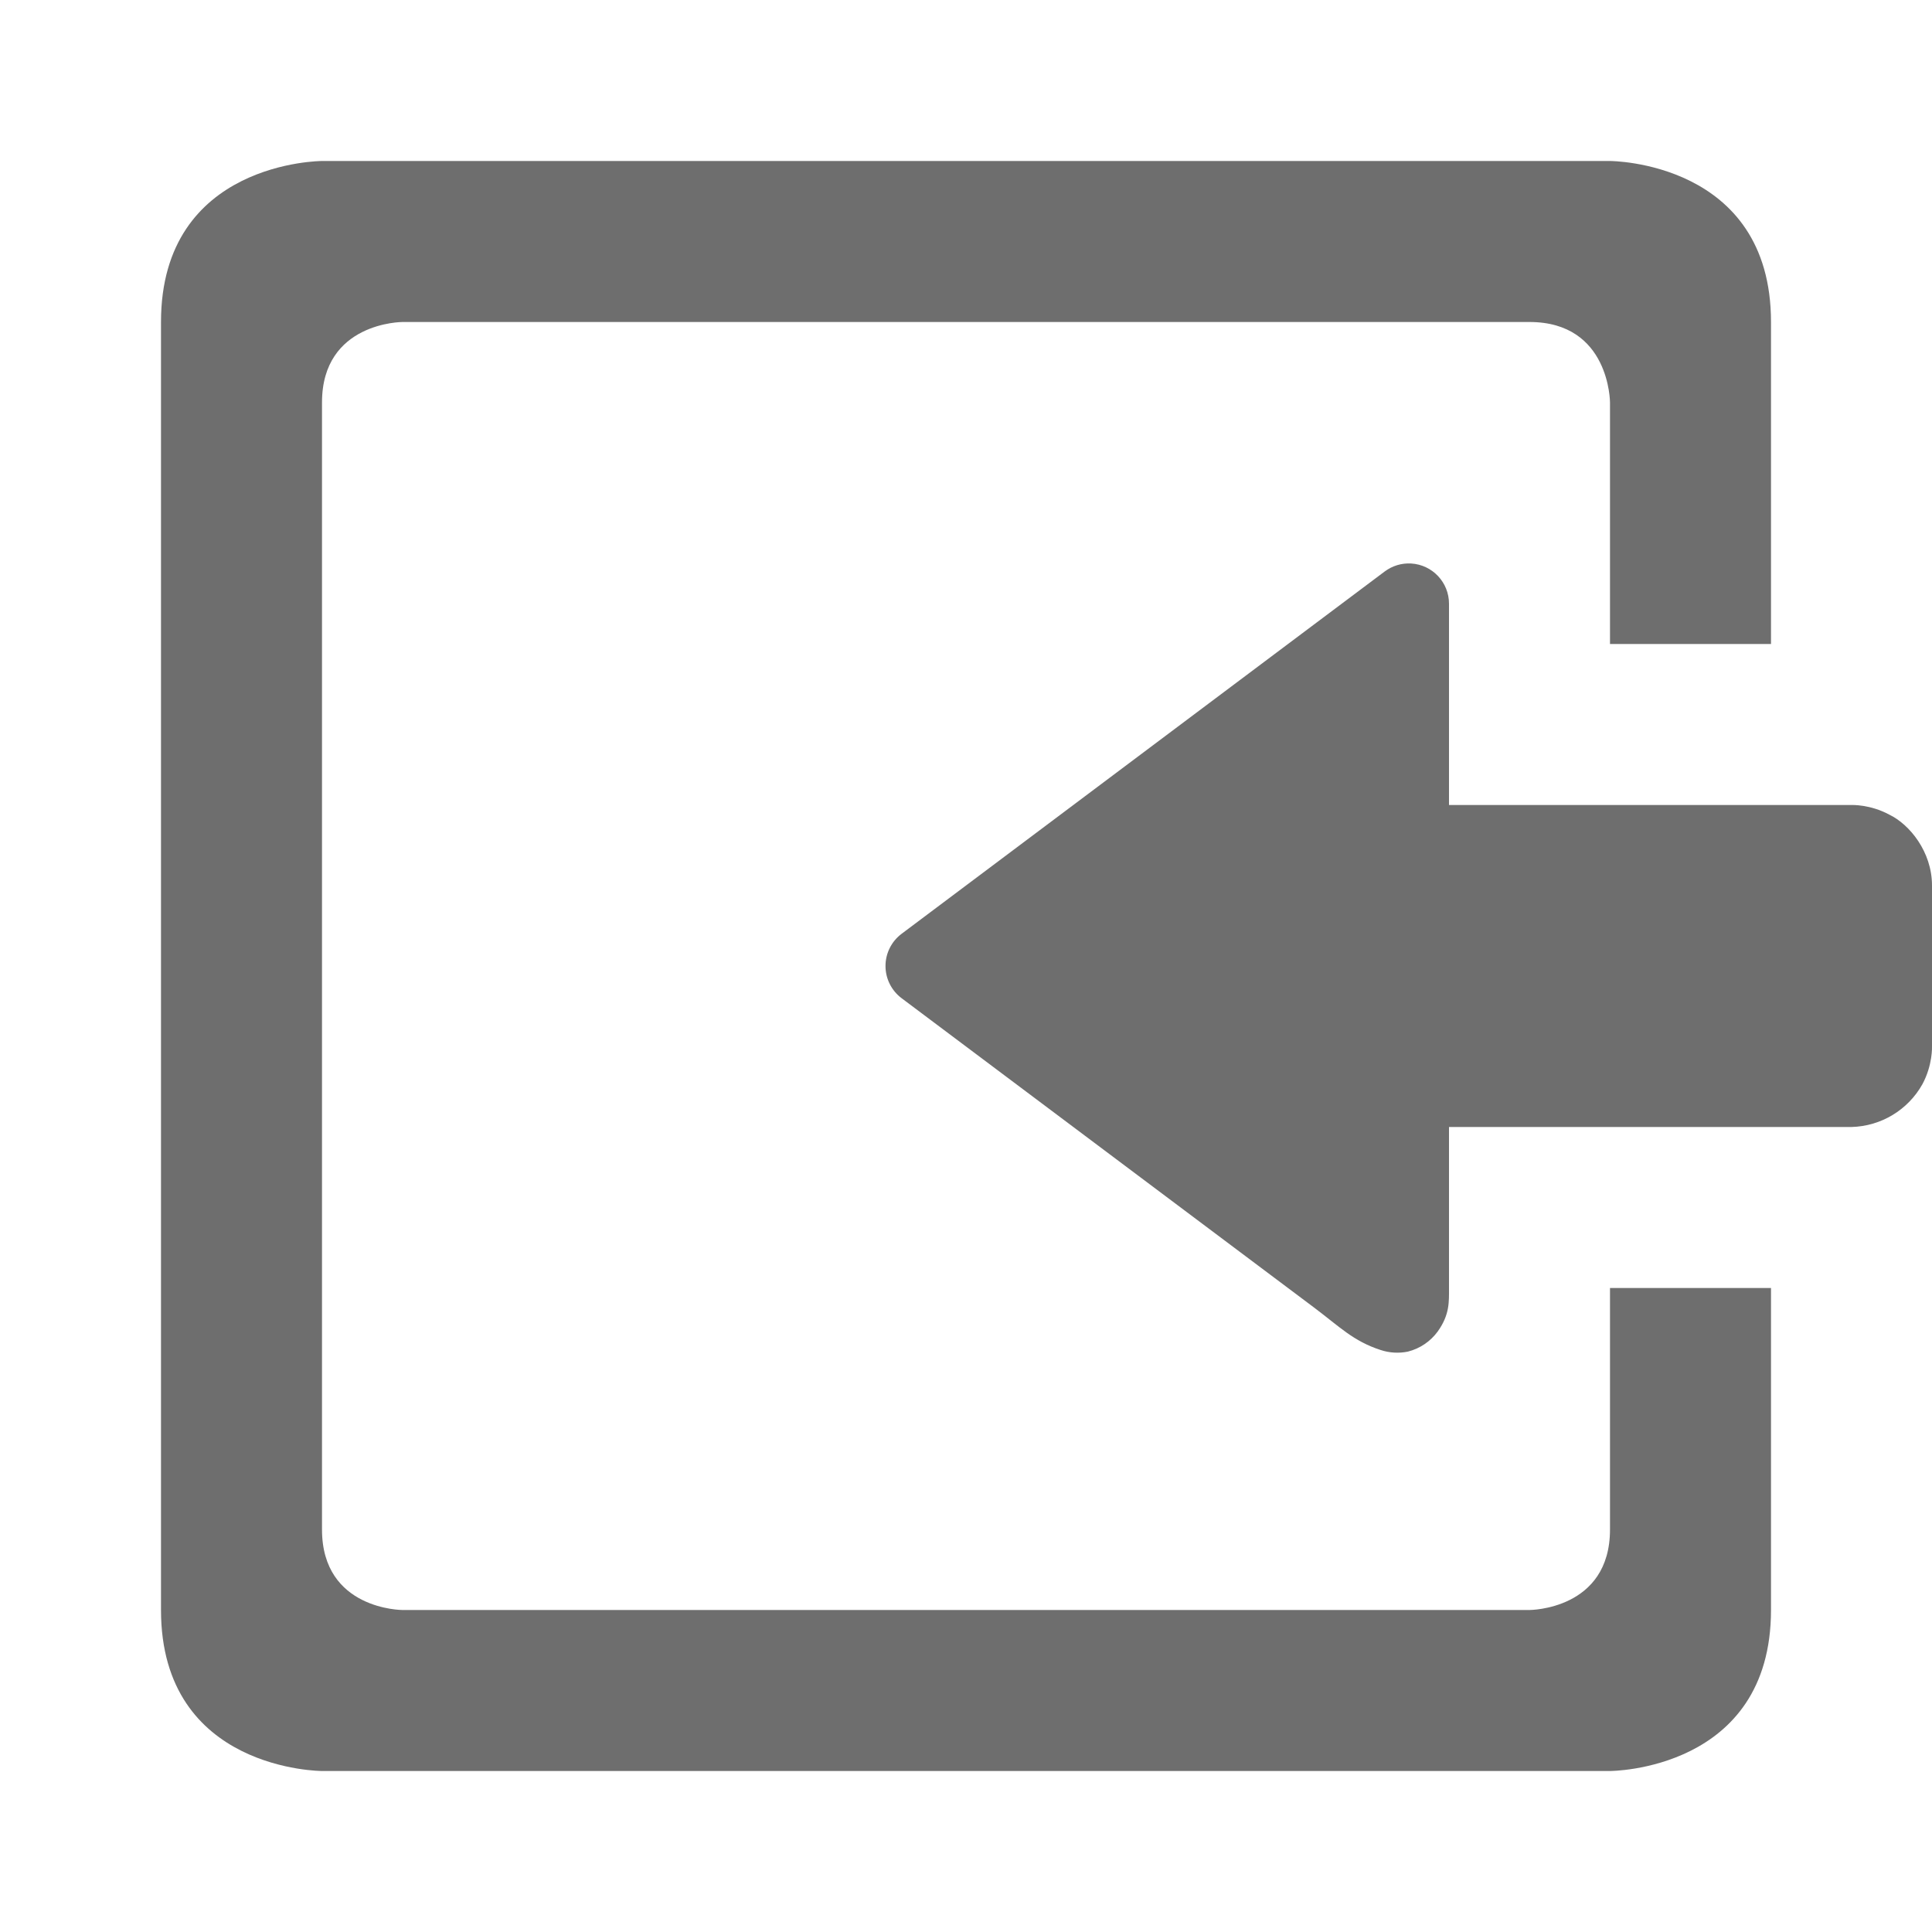
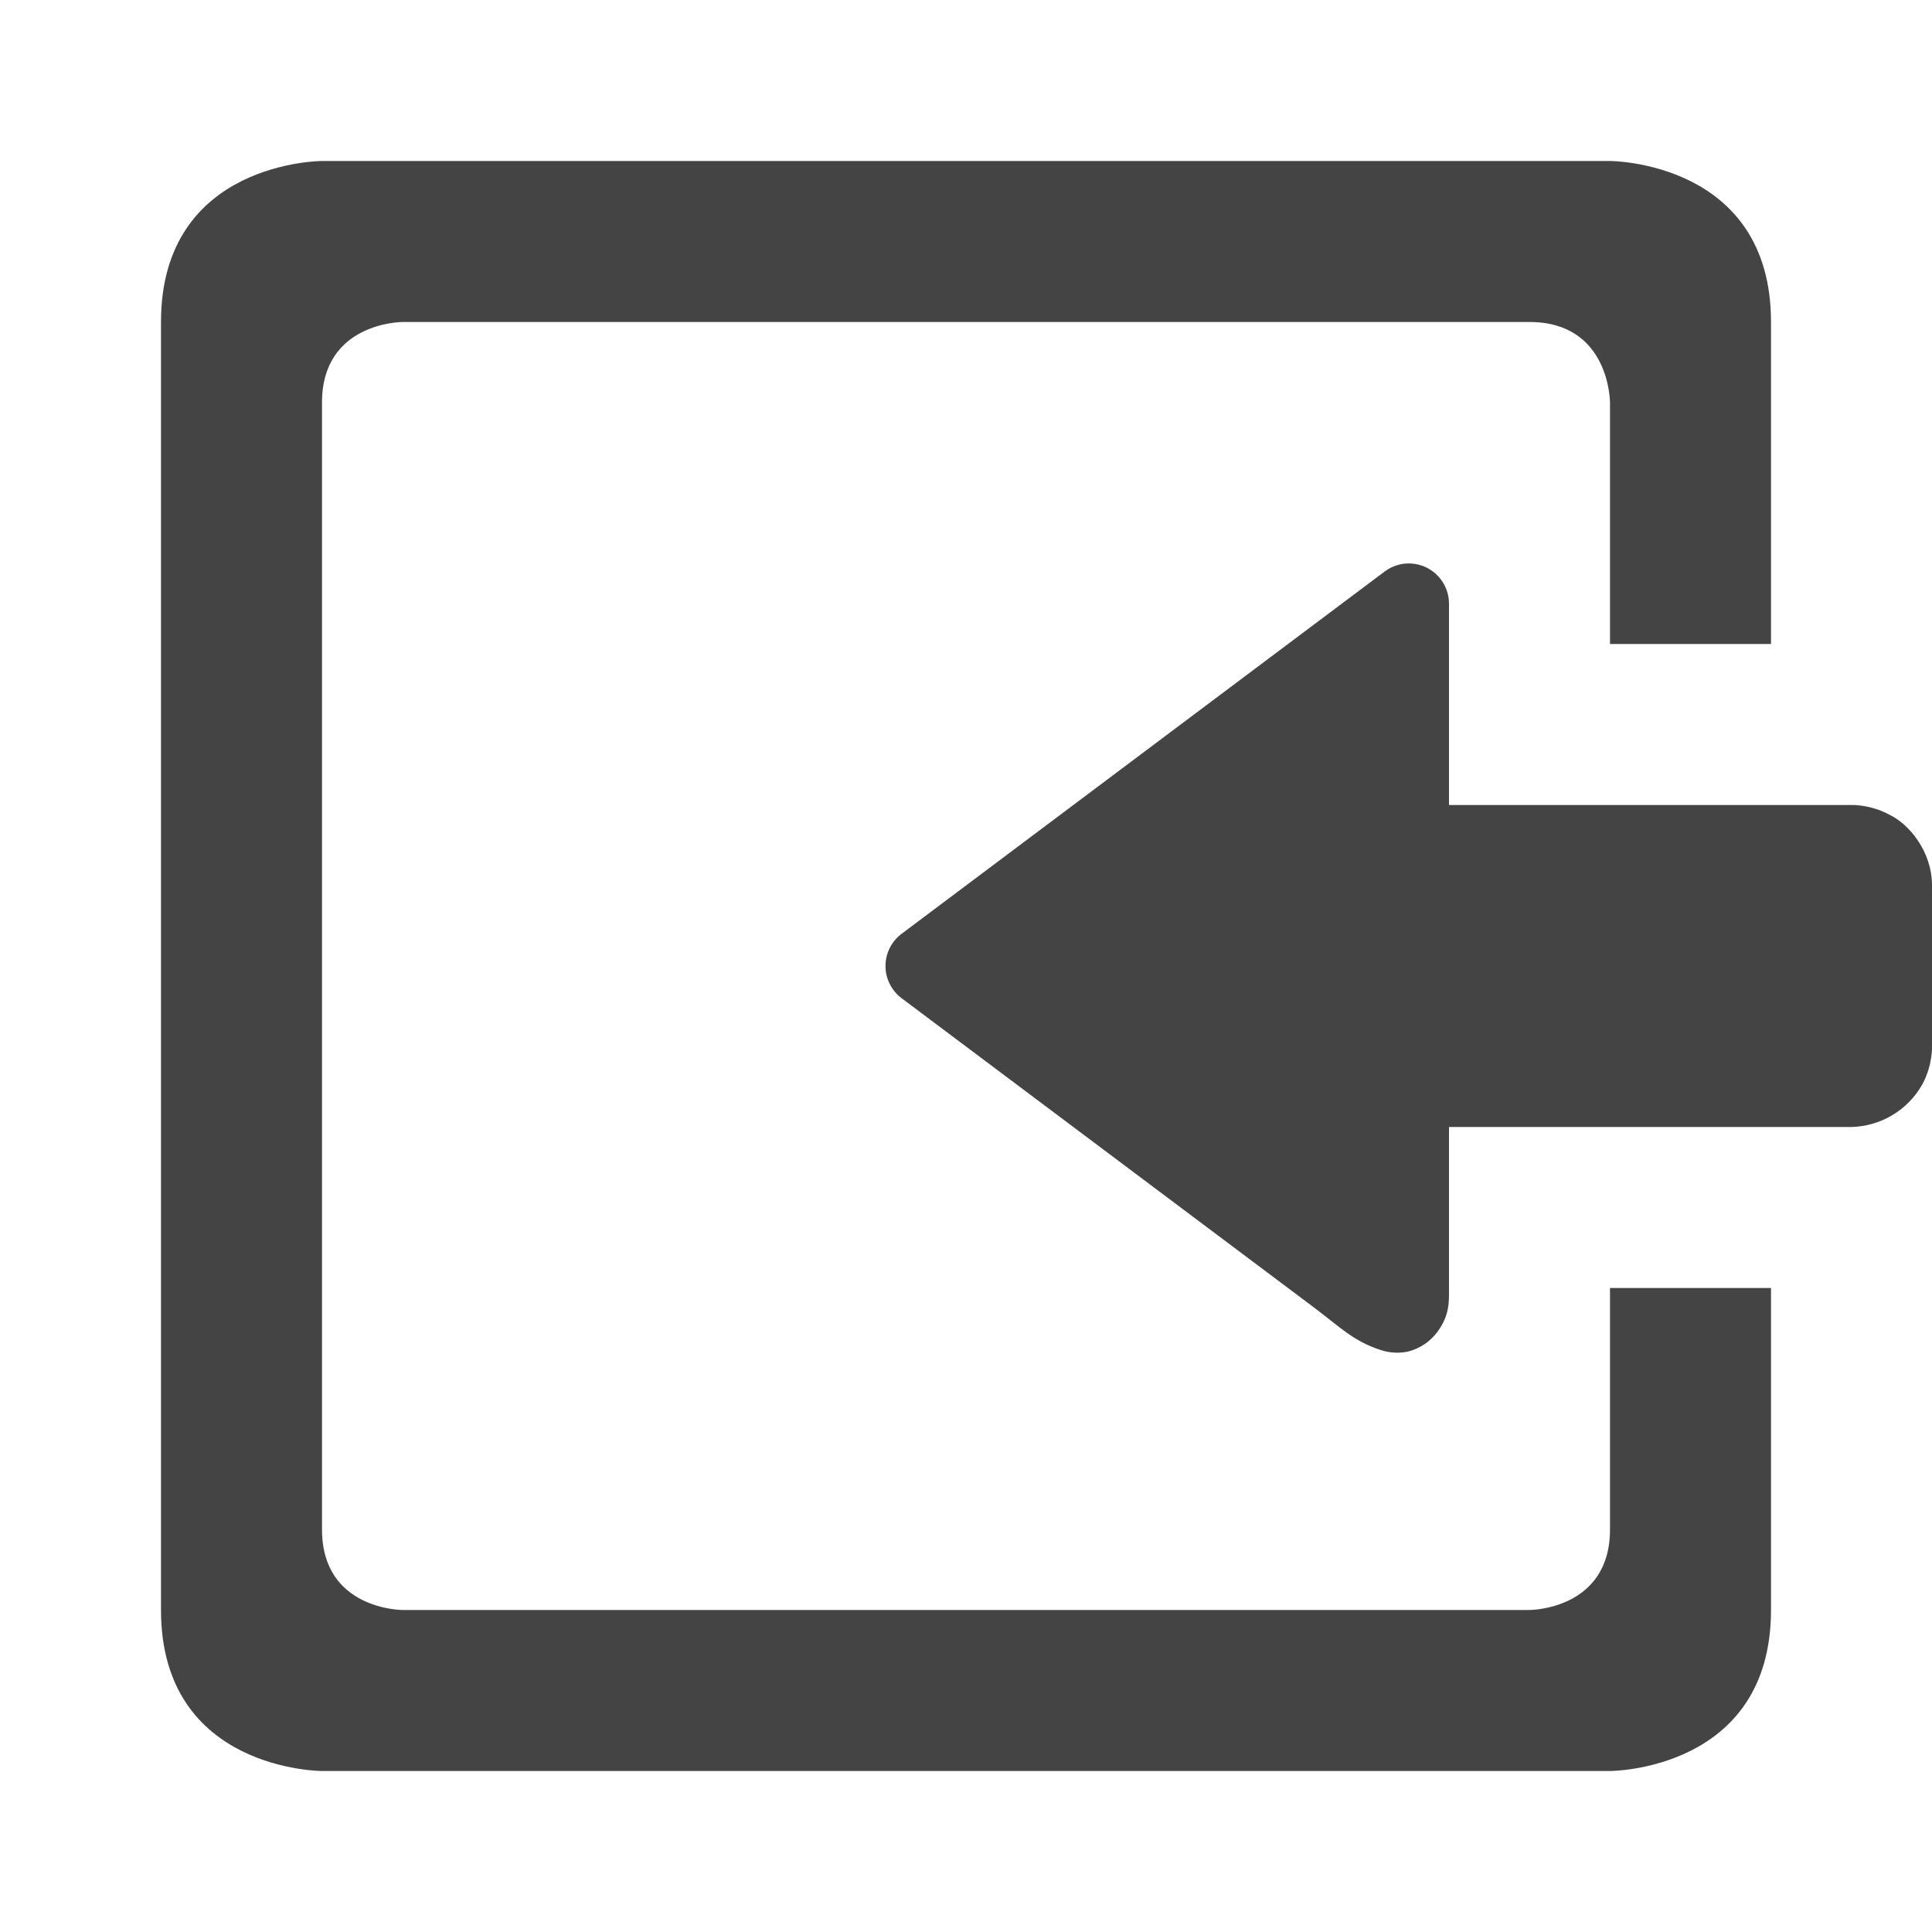
<svg xmlns="http://www.w3.org/2000/svg" width="24" height="24" version="1.1">
-   <path fill="#6e6e6e" d="M 4,2 C 4,2 2,2 2,4 V 20 C 2,22 4,22 4,22 H 20 C 20,22 22,22 22,20 V 16 H 20 V 19 C 20,20 19,20 19,20 H 5 C 5,20 4,20 4,19 V 5 C 4,4 5,4 5,4 H 19 C 20,4 20,5 20,5 V 8 H 22 V 4 C 22,2 20,2 20,2 Z M 17.53,7 A 0.5,0.5 0 0 1 18,7.5 V 10 H 23 C 23,10 23.23,9.99 23.47,10.12 23.72,10.24 24,10.58 24,11 V 13 C 24,13 24.01,13.23 23.88,13.47 A 1.04,1.04 0 0 1 23,14 H 18 V 16 C 18,16.17 18.01,16.33 17.86,16.54 A 0.658,0.658 0 0 1 17.49,16.79 0.655,0.655 0 0 1 17.15,16.77 C 16.81,16.66 16.64,16.48 16.32,16.24 L 11.2,12.4 A 0.5,0.5 0 0 1 11.2,11.6 L 17.2,7.1 A 0.5,0.5 0 0 1 17.53,7 Z" />
+   <defs>
+     <style id="current-color-scheme" type="text/css">
+    .ColorScheme-Text { color:#444444; } .ColorScheme-Highlight { color:#4285f4; } .ColorScheme-NeutralText { color:#ff9800; } .ColorScheme-PositiveText { color:#4caf50; } .ColorScheme-NegativeText { color:#f44336; }
+   </style>
+   </defs>
+   <path style="fill:currentColor" class="ColorScheme-Text" d="M 4,2 C 4,2 2,2 2,4 V 20 C 2,22 4,22 4,22 H 20 C 20,22 22,22 22,20 V 16 H 20 V 19 C 20,20 19,20 19,20 H 5 C 5,20 4,20 4,19 V 5 C 4,4 5,4 5,4 H 19 C 20,4 20,5 20,5 V 8 H 22 V 4 C 22,2 20,2 20,2 Z M 17.53,7 A 0.5,0.5 0 0 1 18,7.5 V 10 H 23 C 23,10 23.23,9.99 23.47,10.12 23.72,10.24 24,10.58 24,11 V 13 C 24,13 24.01,13.23 23.88,13.47 A 1.04,1.04 0 0 1 23,14 H 18 V 16 C 18,16.17 18.01,16.33 17.86,16.54 A 0.658,0.658 0 0 1 17.49,16.79 0.655,0.655 0 0 1 17.15,16.77 C 16.81,16.66 16.64,16.48 16.32,16.24 L 11.2,12.4 A 0.5,0.5 0 0 1 11.2,11.6 L 17.2,7.1 A 0.5,0.5 0 0 1 17.53,7 Z" />
</svg>
